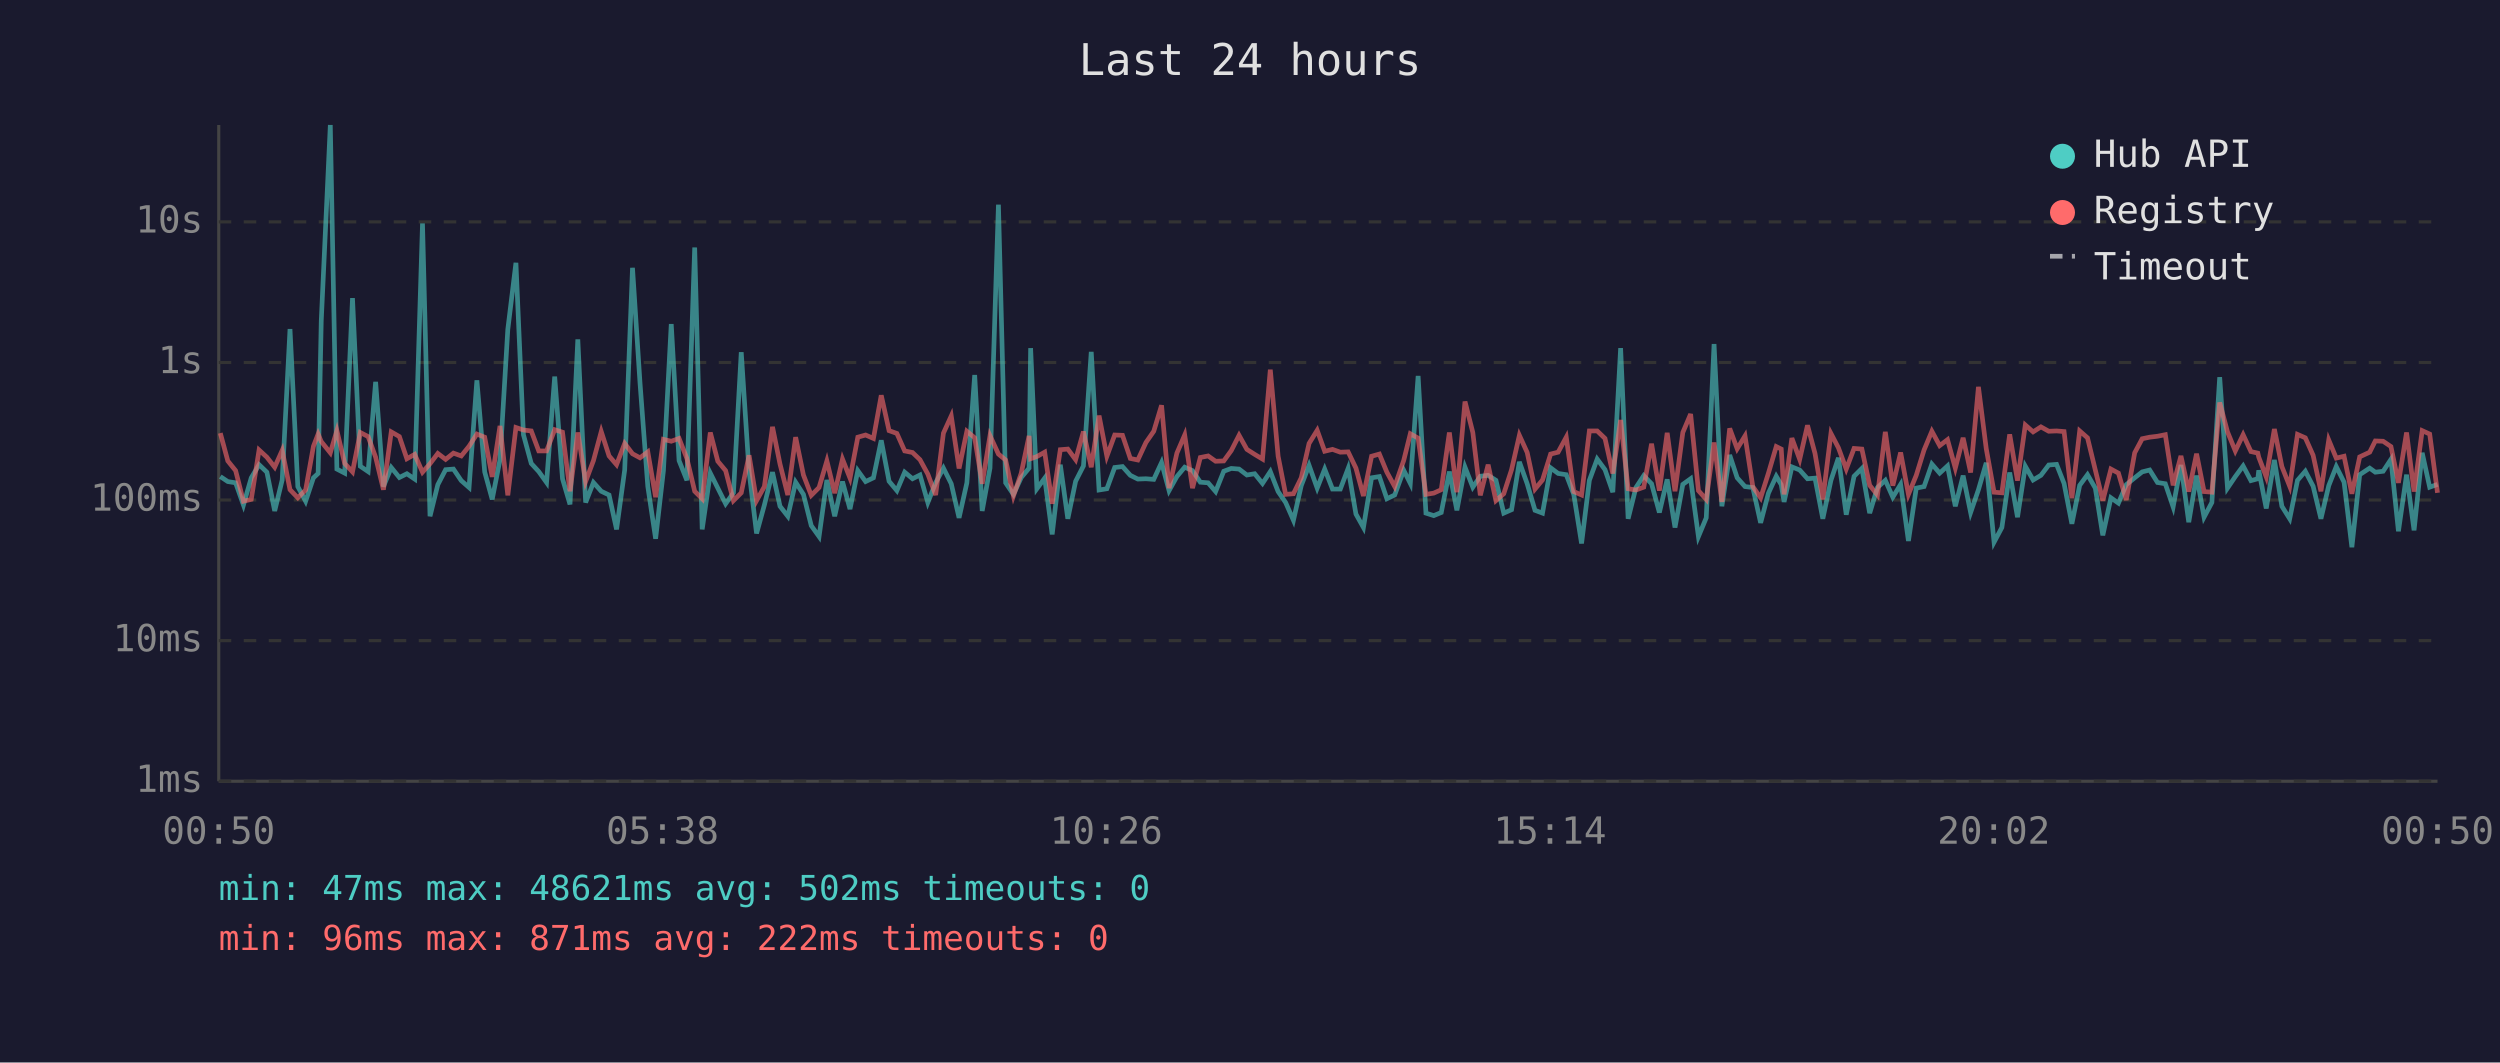
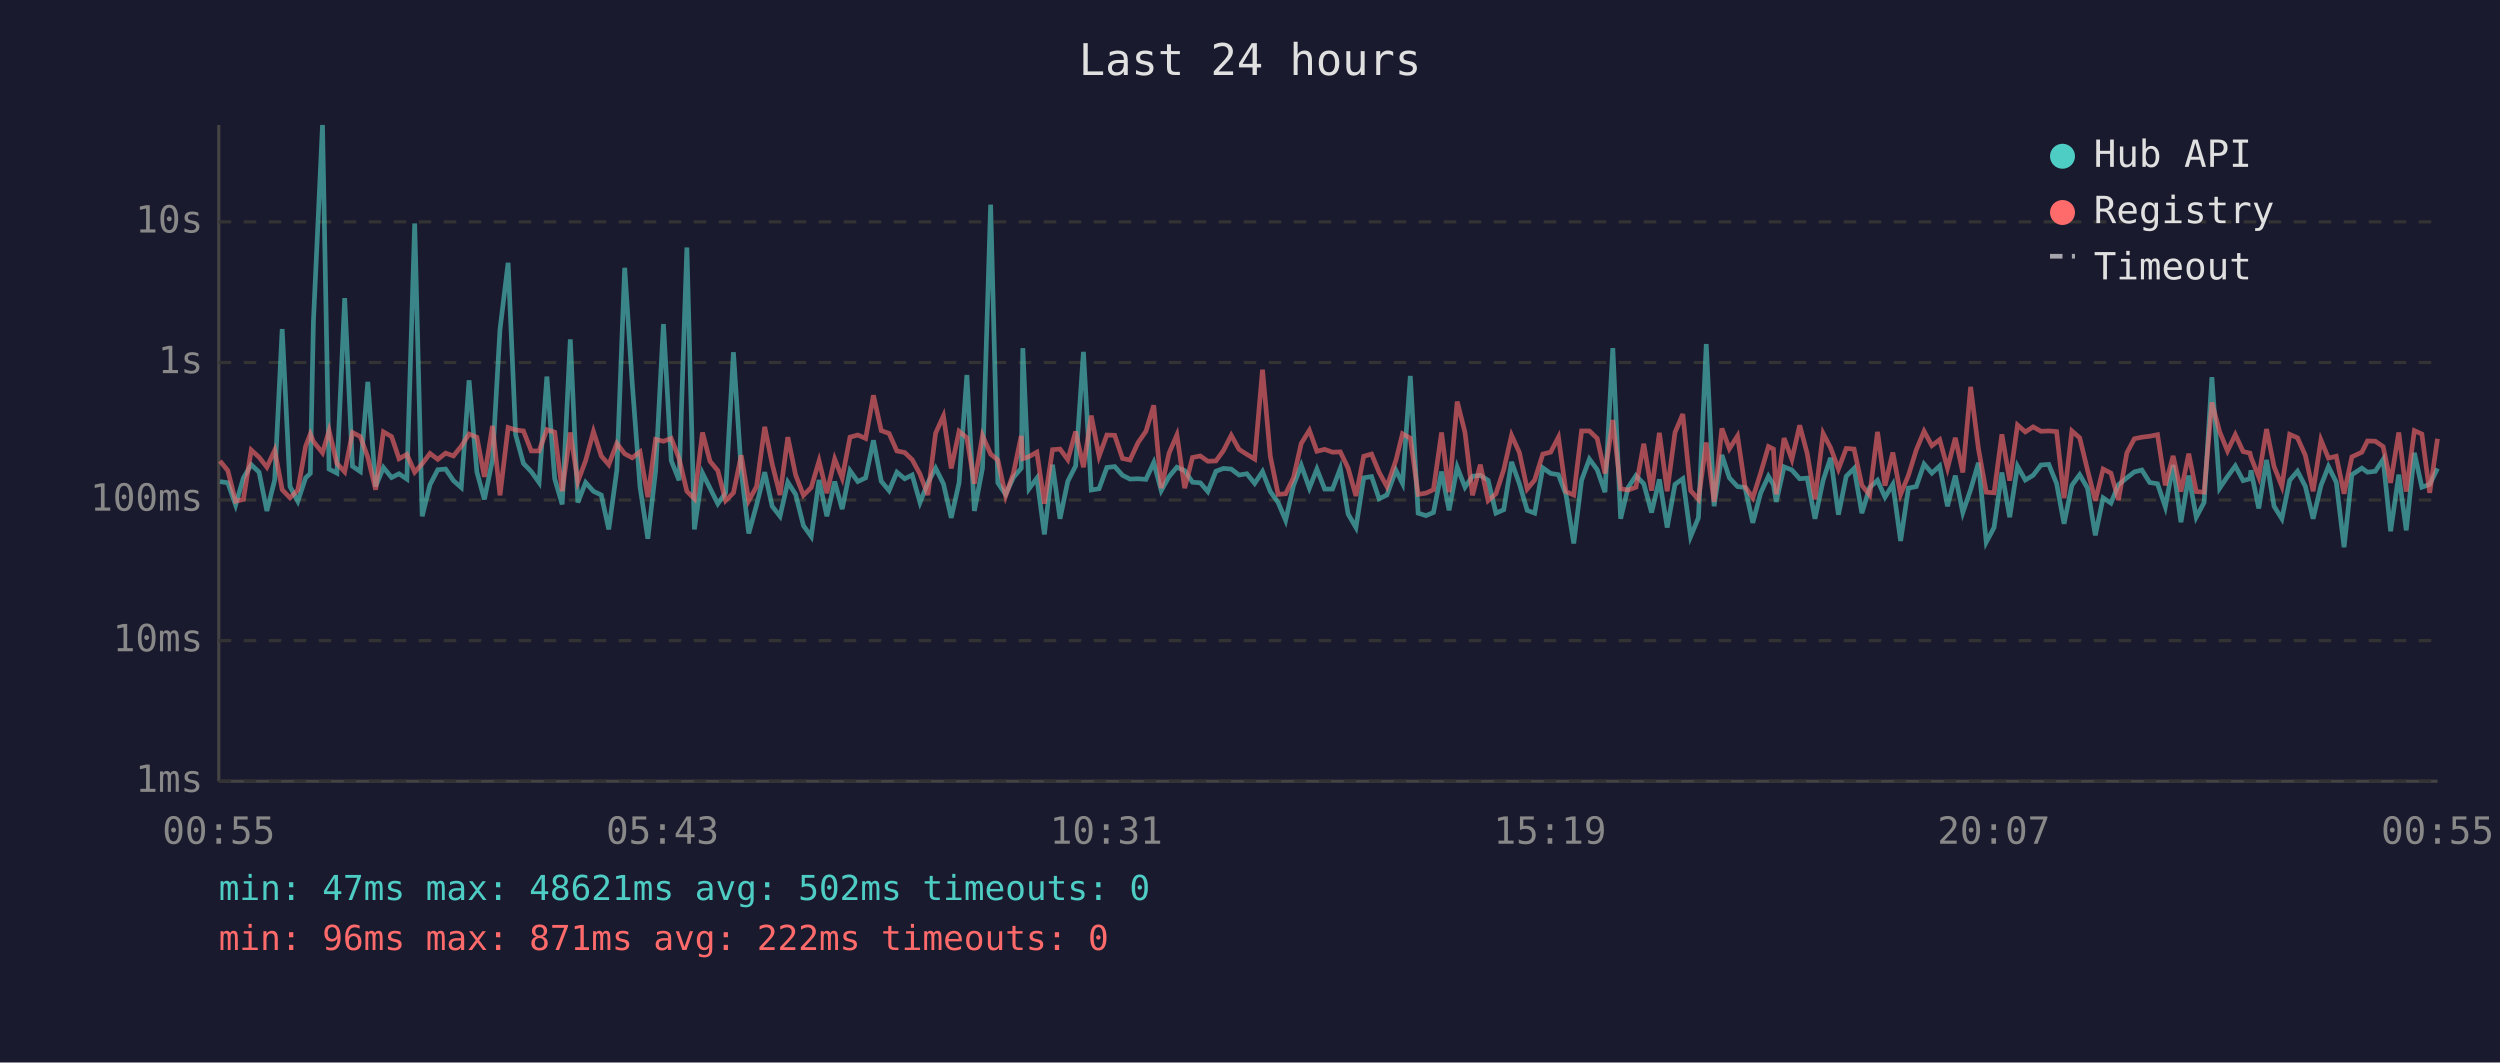
<svg xmlns="http://www.w3.org/2000/svg" viewBox="0 0 800 340" font-family="monospace" font-size="12">
  <rect width="800" height="340" fill="#1a1a2e" />
  <text x="400" y="24" fill="#e0e0e0" font-size="14" text-anchor="middle">Last 24 hours</text>
  <line x1="70" y1="40" x2="70" y2="250" stroke="#444" stroke-width="1" />
  <line x1="70" y1="250" x2="780" y2="250" stroke="#444" stroke-width="1" />
  <line x1="70" y1="250" x2="780" y2="250" stroke="#333" stroke-width="1" stroke-dasharray="4" />
  <text x="65" y="250" fill="#888" text-anchor="end" dominant-baseline="middle">1ms</text>
  <line x1="70" y1="205" x2="780" y2="205" stroke="#333" stroke-width="1" stroke-dasharray="4" />
  <text x="65" y="205" fill="#888" text-anchor="end" dominant-baseline="middle">10ms</text>
  <line x1="70" y1="160" x2="780" y2="160" stroke="#333" stroke-width="1" stroke-dasharray="4" />
  <text x="65" y="160" fill="#888" text-anchor="end" dominant-baseline="middle">100ms</text>
  <line x1="70" y1="116" x2="780" y2="116" stroke="#333" stroke-width="1" stroke-dasharray="4" />
  <text x="65" y="116" fill="#888" text-anchor="end" dominant-baseline="middle">1s</text>
  <line x1="70" y1="71" x2="780" y2="71" stroke="#333" stroke-width="1" stroke-dasharray="4" />
  <text x="65" y="71" fill="#888" text-anchor="end" dominant-baseline="middle">10s</text>
-   <text x="70" y="270" fill="#888" text-anchor="middle">00:50</text>
-   <text x="212" y="270" fill="#888" text-anchor="middle">05:38</text>
-   <text x="354" y="270" fill="#888" text-anchor="middle">10:26</text>
-   <text x="496" y="270" fill="#888" text-anchor="middle">15:14</text>
-   <text x="638" y="270" fill="#888" text-anchor="middle">20:02</text>
-   <text x="780" y="270" fill="#888" text-anchor="middle">00:50</text>
-   <polyline points="70.5,152.5 72.9,154.1 75.4,154.5 77.9,161.6 80.4,152.9 82.9,148.7 85.4,151.1 87.9,163.5 90.3,153.6 92.8,105.3 95.3,155.7 97.8,160.4 100.3,152.9 101.8,151.5 102.8,102.7 105.7,40.0 107.8,150.1 110.3,151.4 112.8,95.4 115.3,149.2 117.8,150.9 120.2,122.2 122.7,155.7 125.2,149.6 127.8,152.8 130.2,151.6 132.7,153.3 135.2,71.5 137.6,165.2 140.1,155.1 142.6,150.3 145.1,150.1 147.6,153.8 150.1,156.0 152.6,121.7 155.1,151.0 157.5,159.8 160.0,147.1 162.5,105.4 165.1,84.1 167.5,139.1 170.0,148.3 172.4,150.9 174.9,154.4 177.5,120.5 180.0,153.2 182.4,161.4 184.9,108.6 187.4,160.8 189.9,154.4 192.4,157.2 194.9,158.4 197.3,169.4 199.9,150.4 202.4,85.7 204.8,122.5 207.3,155.7 209.8,172.4 212.3,150.6 214.8,103.7 217.3,147.4 219.8,153.7 222.3,79.2 224.7,169.4 227.3,151.4 229.7,156.2 232.2,161.2 234.7,157.7 237.2,112.7 239.7,150.9 242.1,170.7 244.6,161.6 247.2,151.1 249.6,162.0 252.1,165.2 254.6,154.3 257.1,158.2 259.6,168.2 262.1,171.7 264.6,153.6 267.1,165.2 269.6,154.1 272.0,162.9 274.5,150.6 277.0,154.1 279.5,152.9 282.0,140.9 284.5,154.0 287.0,157.0 289.5,151.1 292.0,153.2 294.4,152.0 296.9,160.8 299.4,154.5 301.9,149.8 304.4,154.8 306.9,165.7 309.4,154.5 311.9,120.0 314.3,163.5 316.8,149.8 319.5,65.5 321.8,154.5 324.3,158.2 326.8,152.8 329.3,149.8 329.8,111.4 331.8,156.4 334.3,153.0 336.7,171.0 339.3,148.7 341.7,166.0 344.2,154.0 346.7,149.1 349.2,112.6 351.7,156.8 354.2,156.4 356.7,149.6 359.2,149.3 361.7,152.1 364.1,153.3 366.7,153.2 369.2,153.4 371.7,148.0 374.1,157.0 376.6,152.5 379.1,149.5 381.6,150.6 384.1,154.3 386.6,154.5 389.0,157.3 391.6,150.8 394.0,149.9 396.5,150.1 399.0,152.0 401.5,151.6 404.0,154.7 406.5,150.9 409.0,157.3 411.4,160.8 413.9,166.5 416.4,155.4 418.9,148.9 421.5,156.2 423.9,150.1 426.4,156.5 428.9,156.5 431.4,149.9 433.9,164.5 436.3,168.8 438.9,152.9 441.4,152.5 443.8,159.6 446.3,158.4 449.2,150.5 451.3,154.7 453.8,120.3 456.3,164.2 458.8,165.0 461.2,164.0 463.8,150.9 466.2,163.3 468.8,149.5 471.3,155.9 473.7,152.4 476.2,152.1 478.7,153.7 481.2,164.2 483.7,163.1 486.2,147.8 488.7,154.8 491.2,163.3 493.6,164.2 496.2,149.7 498.6,151.5 501.2,151.9 503.6,158.2 506.1,173.9 508.6,153.7 511.1,146.9 513.6,150.3 516.1,157.5 518.6,111.4 521.0,166.0 523.5,156.0 526.0,152.2 528.5,154.8 531.0,164.0 533.5,153.4 536.0,168.8 538.5,155.0 541.0,153.2 543.5,171.7 546.0,165.7 548.5,110.1 551.0,162.0 553.5,145.6 555.9,152.9 558.4,155.7 560.9,156.0 563.4,167.3 565.9,157.8 568.4,152.4 570.0,155.1 570.9,160.6 573.4,149.4 575.9,150.4 578.4,153.2 580.8,153.0 583.3,166.0 585.9,153.7 588.3,146.5 590.8,164.7 593.3,152.4 595.8,149.9 598.3,164.2 600.8,156.0 603.3,153.7 605.7,159.1 608.2,155.0 610.7,173.1 613.2,156.2 615.7,155.7 618.2,148.5 620.7,151.4 623.2,149.1 625.7,162.0 628.2,152.2 630.6,164.0 633.1,156.7 635.6,148.1 638.1,173.5 640.6,168.8 643.1,151.2 645.6,165.5 648.1,149.2 650.6,153.6 653.1,152.1 655.6,148.8 658.1,148.6 660.5,154.7 663.0,167.6 665.5,155.3 668.0,151.9 670.5,156.2 672.9,171.3 675.5,159.3 677.9,161.0 680.4,155.1 683.1,152.9 685.5,151.0 687.9,150.4 690.4,154.4 692.9,154.8 695.4,162.2 697.9,148.8 700.4,167.1 702.9,152.2 705.3,165.5 707.8,160.8 710.3,120.7 712.8,156.2 715.3,152.5 717.8,149.1 720.3,153.8 722.5,153.2 722.8,150.5 725.2,162.7 727.8,147.2 730.2,162.0 732.7,166.0 735.2,153.7 737.7,150.8 740.2,155.6 742.7,166.0 745.2,155.4 747.6,149.3 750.1,154.3 752.6,175.1 755.1,151.9 758.3,149.8 760.1,151.1 762.6,150.8 765.1,147.0 767.5,170.0 770.1,151.9 772.5,169.7 775.1,144.9 777.5,155.9 780.0,155.0" fill="none" stroke="#4ecdc4" stroke-width="1.5" opacity="0.6" />
-   <polyline points="70.5,138.6 72.9,147.5 75.4,150.6 77.9,160.4 80.4,159.8 82.9,144.0 85.4,146.3 87.9,149.5 90.3,144.1 92.8,156.7 95.3,159.3 97.8,156.8 100.3,142.8 101.8,138.9 102.8,141.3 105.7,144.9 107.8,137.8 110.3,148.3 112.8,151.0 115.3,138.4 117.8,139.7 120.2,146.3 122.7,156.7 125.2,138.2 127.8,139.7 130.2,146.8 132.7,145.4 135.2,151.1 137.6,148.4 140.1,145.1 142.6,147.0 145.1,145.0 147.6,145.9 150.1,142.8 152.6,138.9 155.1,139.9 157.5,152.6 160.0,136.3 162.5,158.5 165.1,136.8 167.5,137.6 170.0,137.9 172.4,144.3 174.9,144.3 177.5,137.5 180.0,138.3 182.4,157.2 184.9,138.4 187.4,154.1 189.9,147.4 192.4,138.1 194.9,145.9 197.3,148.7 199.9,141.9 202.4,145.2 204.8,146.5 207.3,144.6 209.8,159.1 212.3,140.6 214.8,141.2 217.3,140.3 219.8,146.7 222.3,157.2 224.7,159.6 227.3,138.4 229.7,147.6 232.2,150.6 234.7,160.2 237.2,157.7 239.7,145.7 242.1,160.2 244.6,155.7 247.2,136.6 249.6,148.5 252.1,158.4 254.6,139.9 257.1,152.0 259.6,158.5 262.1,156.0 264.6,147.5 267.1,157.8 269.6,146.9 272.0,153.0 274.5,139.9 277.0,139.2 279.5,140.3 282.0,126.5 284.5,137.8 287.0,138.7 289.5,144.3 292.0,144.8 294.4,147.1 296.9,151.7 299.4,158.4 301.9,138.6 304.4,133.1 306.9,149.9 309.4,138.0 311.9,140.1 314.3,154.8 316.8,139.4 319.5,145.3 321.8,147.2 324.3,158.7 326.8,151.4 329.3,139.5 329.8,146.8 331.8,146.1 334.3,144.7 336.7,161.2 339.3,143.9 341.7,143.7 344.2,147.1 346.7,138.1 349.2,149.5 351.7,133.0 354.2,146.0 356.7,139.2 359.2,139.3 361.7,146.7 364.1,147.2 366.7,141.6 369.2,138.0 371.7,129.7 374.1,156.2 376.6,145.0 379.1,139.2 381.6,156.2 384.1,146.4 386.6,145.9 389.0,147.6 391.6,147.5 394.0,144.2 396.5,139.3 399.0,143.8 401.5,145.4 404.0,146.9 406.5,118.3 409.0,146.0 411.4,158.2 413.9,158.0 416.4,152.9 418.9,141.9 421.5,137.7 423.9,144.4 426.4,143.8 428.9,144.7 431.4,144.6 433.9,149.8 436.3,158.7 438.9,146.0 441.4,145.3 443.8,151.1 446.3,155.7 449.2,147.3 451.3,138.8 453.8,140.2 456.3,158.2 458.8,157.8 461.2,156.7 463.8,138.4 466.2,157.5 468.8,128.5 471.3,138.4 473.7,158.5 476.2,148.7 478.7,160.2 481.2,158.0 483.7,150.3 486.2,139.3 488.7,144.8 491.2,156.5 493.6,153.6 496.2,145.3 498.6,144.7 501.2,139.9 503.6,157.3 506.1,158.4 508.6,137.9 511.1,137.9 513.6,140.3 516.1,151.5 518.6,134.4 521.0,156.4 523.5,156.8 526.0,155.9 528.5,142.0 531.0,157.0 533.5,138.5 536.0,157.2 538.5,138.4 541.0,132.5 543.5,157.0 546.0,159.8 548.5,141.6 551.0,160.6 553.5,137.1 555.9,143.6 558.4,139.5 560.9,155.7 563.4,159.3 565.9,151.4 568.4,142.9 570.0,143.7 570.9,158.2 573.4,140.2 575.9,147.0 578.4,136.1 580.8,145.1 583.3,159.8 585.9,138.7 588.3,143.3 590.8,150.1 593.3,143.5 595.8,143.7 598.3,155.3 600.8,158.4 603.3,138.2 605.7,155.4 608.2,144.8 610.7,158.2 613.2,152.1 615.7,144.0 618.2,138.0 620.7,142.6 623.2,140.7 625.7,149.8 628.2,140.1 630.6,151.2 633.1,123.8 635.6,143.6 638.1,157.5 640.6,157.7 643.1,139.0 645.6,153.8 648.1,136.0 650.6,138.2 653.1,136.6 655.6,138.0 658.1,137.9 660.5,138.1 663.0,159.4 665.5,137.9 668.0,140.1 670.5,150.4 672.9,160.2 675.5,150.1 677.9,151.4 680.4,160.0 683.1,144.9 685.5,140.4 687.9,139.9 690.4,139.6 692.9,139.1 695.4,155.3 697.9,145.9 700.4,157.3 702.9,145.2 705.3,157.3 707.8,157.5 710.3,128.8 712.8,138.2 715.3,144.3 717.8,139.1 720.3,144.5 722.5,145.0 722.8,146.3 725.2,152.6 727.8,137.3 730.2,149.3 732.7,155.6 735.2,139.0 737.7,140.1 740.2,145.7 742.7,157.2 745.2,140.8 747.6,146.6 750.1,146.0 752.6,158.0 755.1,146.2 758.3,144.7 760.1,141.1 762.6,141.2 765.1,142.9 767.5,154.5 770.1,138.4 772.5,157.3 775.1,137.8 777.5,138.9 780.0,157.7" fill="none" stroke="#ff6b6b" stroke-width="1.5" opacity="0.6" />
+   <text x="70" y="270" fill="#888" text-anchor="middle">00:55</text>
+   <text x="212" y="270" fill="#888" text-anchor="middle">05:43</text>
+   <text x="354" y="270" fill="#888" text-anchor="middle">10:31</text>
+   <text x="496" y="270" fill="#888" text-anchor="middle">15:19</text>
+   <text x="638" y="270" fill="#888" text-anchor="middle">20:07</text>
+   <text x="780" y="270" fill="#888" text-anchor="middle">00:55</text>
+   <polyline points="70.4,154.1 72.9,154.5 75.4,161.6 77.9,152.9 80.4,148.7 82.9,151.1 85.4,163.5 87.9,153.6 90.3,105.3 92.8,155.7 95.3,160.4 97.8,152.9 99.3,151.5 100.3,102.7 103.2,40.0 105.3,150.1 107.8,151.4 110.3,95.4 112.8,149.2 115.3,150.9 117.7,122.2 120.2,155.7 122.7,149.6 125.3,152.8 127.7,151.6 130.2,153.3 132.7,71.5 135.1,165.2 137.6,155.1 140.1,150.3 142.6,150.1 145.1,153.8 147.6,156.0 150.1,121.7 152.6,151.0 155.0,159.8 157.6,147.1 160.0,105.4 162.6,84.1 165.0,139.1 167.5,148.3 170.0,150.9 172.5,154.4 175.0,120.5 177.5,153.2 179.9,161.4 182.5,108.6 184.9,160.8 187.4,154.4 189.9,157.2 192.4,158.4 194.8,169.4 197.4,150.4 199.9,85.7 202.3,122.5 204.8,155.7 207.3,172.4 209.8,150.6 212.3,103.7 214.8,147.4 217.3,153.7 219.8,79.2 222.2,169.4 224.8,151.4 227.2,156.2 229.7,161.2 232.2,157.7 234.7,112.7 237.2,150.9 239.6,170.7 242.1,161.6 244.7,151.1 247.1,162.0 249.6,165.2 252.1,154.3 254.6,158.2 257.1,168.2 259.6,171.7 262.1,153.6 264.6,165.2 267.1,154.1 269.5,162.9 272.0,150.6 274.5,154.1 277.0,152.9 279.5,140.9 282.0,154.0 284.5,157.0 287.0,151.1 289.5,153.2 291.9,152.0 294.4,160.8 296.9,154.5 299.4,149.8 301.9,154.8 304.4,165.7 306.9,154.5 309.4,120.0 311.8,163.5 314.4,149.8 317.0,65.5 319.3,154.5 321.8,158.2 324.3,152.8 326.8,149.8 327.3,111.4 329.3,156.4 331.8,153.0 334.2,171.0 336.8,148.7 339.2,166.0 341.7,154.0 344.2,149.1 346.7,112.6 349.2,156.8 351.7,156.4 354.2,149.6 356.7,149.3 359.2,152.1 361.6,153.3 364.2,153.2 366.7,153.4 369.2,148.0 371.6,157.0 374.1,152.5 376.6,149.5 379.1,150.6 381.6,154.3 384.1,154.5 386.5,157.3 389.1,150.8 391.5,149.9 394.0,150.1 396.5,152.0 399.0,151.6 401.5,154.7 404.0,150.9 406.5,157.3 409.0,160.8 411.4,166.5 413.9,155.4 416.4,148.9 419.0,156.2 421.4,150.1 423.9,156.5 426.4,156.5 428.9,149.9 431.4,164.5 433.9,168.8 436.4,152.9 438.9,152.5 441.3,159.6 443.8,158.4 446.7,150.5 448.8,154.7 451.3,120.3 453.8,164.2 456.3,165.0 458.7,164.0 461.3,150.9 463.7,163.3 466.3,149.5 468.8,155.9 471.2,152.4 473.7,152.1 476.2,153.7 478.7,164.2 481.2,163.1 483.7,147.8 486.2,154.8 488.7,163.3 491.1,164.2 493.7,149.7 496.2,151.5 498.7,151.9 501.1,158.2 503.6,173.9 506.1,153.7 508.6,146.9 511.1,150.3 513.6,157.5 516.1,111.4 518.6,166.0 521.0,156.0 523.5,152.2 526.0,154.8 528.5,164.0 531.0,153.4 533.5,168.8 536.0,155.0 538.5,153.2 541.0,171.7 543.5,165.7 546.0,110.1 548.5,162.0 551.0,145.6 553.4,152.9 556.0,155.7 558.4,156.0 560.9,167.3 563.4,157.8 565.9,152.4 567.5,155.1 568.4,160.6 570.9,149.4 573.4,150.4 575.9,153.2 578.3,153.0 580.8,166.0 583.4,153.7 585.8,146.5 588.3,164.7 590.8,152.4 593.3,149.9 595.8,164.2 598.3,156.0 600.8,153.7 603.2,159.1 605.7,155.0 608.2,173.1 610.7,156.2 613.2,155.7 615.7,148.5 618.2,151.4 620.7,149.1 623.2,162.0 625.7,152.2 628.1,164.0 630.6,156.7 633.1,148.1 635.6,173.5 638.1,168.8 640.6,151.2 643.1,165.5 645.6,149.2 648.1,153.6 650.6,152.1 653.1,148.8 655.6,148.6 658.1,154.7 660.5,167.6 663.0,155.3 665.5,151.9 668.0,156.2 670.5,171.3 673.0,159.3 675.5,161.0 677.9,155.1 680.6,152.9 683.0,151.0 685.4,150.4 687.9,154.4 690.4,154.8 692.9,162.2 695.4,148.8 697.9,167.1 700.4,152.2 702.8,165.5 705.3,160.8 707.8,120.7 710.3,156.2 712.8,152.5 715.3,149.1 717.8,153.8 720.0,153.2 720.3,150.5 722.8,162.7 725.3,147.2 727.7,162.0 730.2,166.0 732.7,153.7 735.2,150.8 737.7,155.6 740.2,166.0 742.7,155.4 745.1,149.3 747.6,154.3 750.1,175.1 752.6,151.9 755.8,149.8 757.6,151.1 760.1,150.8 762.6,147.0 765.0,170.0 767.6,151.9 770.0,169.7 772.6,144.9 775.0,155.9 777.5,155.0 780.0,149.9" fill="none" stroke="#4ecdc4" stroke-width="1.5" opacity="0.6" />
+   <polyline points="70.4,147.5 72.9,150.6 75.4,160.4 77.9,159.8 80.4,144.0 82.9,146.3 85.4,149.5 87.9,144.1 90.3,156.7 92.8,159.3 95.3,156.8 97.8,142.8 99.3,138.9 100.3,141.3 103.2,144.9 105.3,137.8 107.8,148.3 110.3,151.0 112.8,138.4 115.3,139.7 117.7,146.3 120.2,156.7 122.7,138.2 125.3,139.7 127.7,146.8 130.2,145.4 132.7,151.1 135.1,148.4 137.6,145.1 140.1,147.0 142.6,145.0 145.1,145.9 147.6,142.8 150.1,138.9 152.6,139.9 155.0,152.6 157.6,136.3 160.0,158.5 162.6,136.8 165.0,137.6 167.5,137.9 170.0,144.3 172.5,144.3 175.0,137.5 177.5,138.3 179.9,157.2 182.5,138.4 184.9,154.1 187.4,147.4 189.9,138.1 192.4,145.9 194.8,148.7 197.4,141.9 199.9,145.2 202.3,146.5 204.8,144.6 207.3,159.1 209.8,140.6 212.3,141.2 214.8,140.3 217.3,146.7 219.8,157.2 222.2,159.6 224.8,138.4 227.2,147.6 229.7,150.6 232.2,160.2 234.7,157.7 237.2,145.7 239.6,160.2 242.1,155.7 244.7,136.6 247.1,148.5 249.6,158.4 252.1,139.9 254.6,152.0 257.1,158.5 259.6,156.0 262.1,147.5 264.6,157.8 267.1,146.9 269.5,153.0 272.0,139.9 274.5,139.2 277.0,140.3 279.5,126.5 282.0,137.8 284.5,138.7 287.0,144.3 289.5,144.8 291.9,147.1 294.4,151.7 296.9,158.4 299.4,138.6 301.9,133.1 304.4,149.9 306.9,138.0 309.4,140.1 311.8,154.8 314.4,139.4 317.0,145.3 319.3,147.2 321.8,158.7 324.3,151.4 326.8,139.5 327.3,146.8 329.3,146.1 331.8,144.7 334.2,161.2 336.8,143.9 339.2,143.7 341.7,147.1 344.2,138.1 346.7,149.5 349.2,133.0 351.7,146.0 354.2,139.2 356.7,139.3 359.2,146.7 361.6,147.2 364.2,141.6 366.7,138.0 369.2,129.7 371.6,156.2 374.1,145.0 376.6,139.2 379.1,156.2 381.6,146.4 384.1,145.9 386.5,147.6 389.1,147.5 391.5,144.2 394.0,139.3 396.5,143.8 399.0,145.4 401.5,146.9 404.0,118.3 406.5,146.0 409.0,158.2 411.4,158.0 413.9,152.9 416.4,141.9 419.0,137.7 421.4,144.4 423.9,143.8 426.4,144.7 428.9,144.6 431.4,149.8 433.9,158.7 436.4,146.0 438.9,145.3 441.3,151.1 443.8,155.7 446.7,147.3 448.8,138.8 451.3,140.2 453.8,158.2 456.3,157.8 458.7,156.7 461.3,138.4 463.7,157.5 466.3,128.5 468.8,138.4 471.2,158.5 473.7,148.7 476.2,160.2 478.7,158.0 481.2,150.3 483.7,139.3 486.2,144.8 488.7,156.5 491.1,153.6 493.7,145.3 496.2,144.7 498.7,139.9 501.1,157.3 503.6,158.4 506.1,137.9 508.6,137.9 511.1,140.3 513.6,151.5 516.1,134.4 518.6,156.4 521.0,156.8 523.5,155.9 526.0,142.0 528.5,157.0 531.0,138.5 533.5,157.2 536.0,138.4 538.5,132.5 541.0,157.0 543.5,159.8 546.0,141.6 548.5,160.6 551.0,137.1 553.4,143.6 556.0,139.5 558.4,155.7 560.9,159.3 563.4,151.4 565.9,142.9 567.5,143.7 568.4,158.2 570.9,140.2 573.4,147.0 575.9,136.1 578.3,145.1 580.8,159.8 583.4,138.7 585.8,143.3 588.3,150.1 590.8,143.5 593.3,143.7 595.8,155.3 598.3,158.4 600.8,138.2 603.2,155.4 605.7,144.8 608.2,158.2 610.7,152.1 613.2,144.0 615.7,138.0 618.2,142.6 620.7,140.7 623.2,149.8 625.7,140.1 628.1,151.2 630.6,123.8 633.1,143.6 635.6,157.5 638.1,157.7 640.6,139.0 643.1,153.8 645.6,136.0 648.1,138.2 650.6,136.6 653.1,138.0 655.6,137.9 658.1,138.1 660.5,159.4 663.0,137.9 665.5,140.1 668.0,150.4 670.5,160.2 673.0,150.1 675.5,151.4 677.9,160.0 680.6,144.9 683.0,140.4 685.4,139.9 687.9,139.6 690.4,139.1 692.9,155.3 695.4,145.9 697.9,157.3 700.4,145.2 702.8,157.3 705.3,157.5 707.8,128.8 710.3,138.2 712.8,144.3 715.3,139.1 717.8,144.5 720.0,145.0 720.3,146.3 722.8,152.6 725.3,137.3 727.7,149.3 730.2,155.6 732.7,139.0 735.2,140.1 737.7,145.7 740.2,157.2 742.7,140.8 745.1,146.6 747.6,146.0 750.1,158.0 752.6,146.2 755.8,144.7 757.6,141.1 760.1,141.2 762.6,142.9 765.0,154.5 767.6,138.4 770.0,157.3 772.6,137.8 775.0,138.9 777.5,157.7 780.0,140.4" fill="none" stroke="#ff6b6b" stroke-width="1.5" opacity="0.6" />
  <circle cx="660" cy="50" r="4" fill="#4ecdc4" />
  <text x="670" y="50" fill="#e0e0e0" dominant-baseline="middle">Hub API</text>
  <circle cx="660" cy="68" r="4" fill="#ff6b6b" />
  <text x="670" y="68" fill="#e0e0e0" dominant-baseline="middle">Registry</text>
  <line x1="656" y1="82" x2="664" y2="82" stroke="#e0e0e0" stroke-width="1.5" stroke-dasharray="4,3" opacity="0.7" />
  <text x="670" y="86" fill="#e0e0e0" dominant-baseline="middle">Timeout</text>
  <text x="70" y="288" fill="#4ecdc4" font-size="11">min: 47ms  max: 48621ms  avg: 502ms  timeouts: 0</text>
  <text x="70" y="304" fill="#ff6b6b" font-size="11">min: 96ms  max: 871ms  avg: 222ms  timeouts: 0</text>
</svg>
